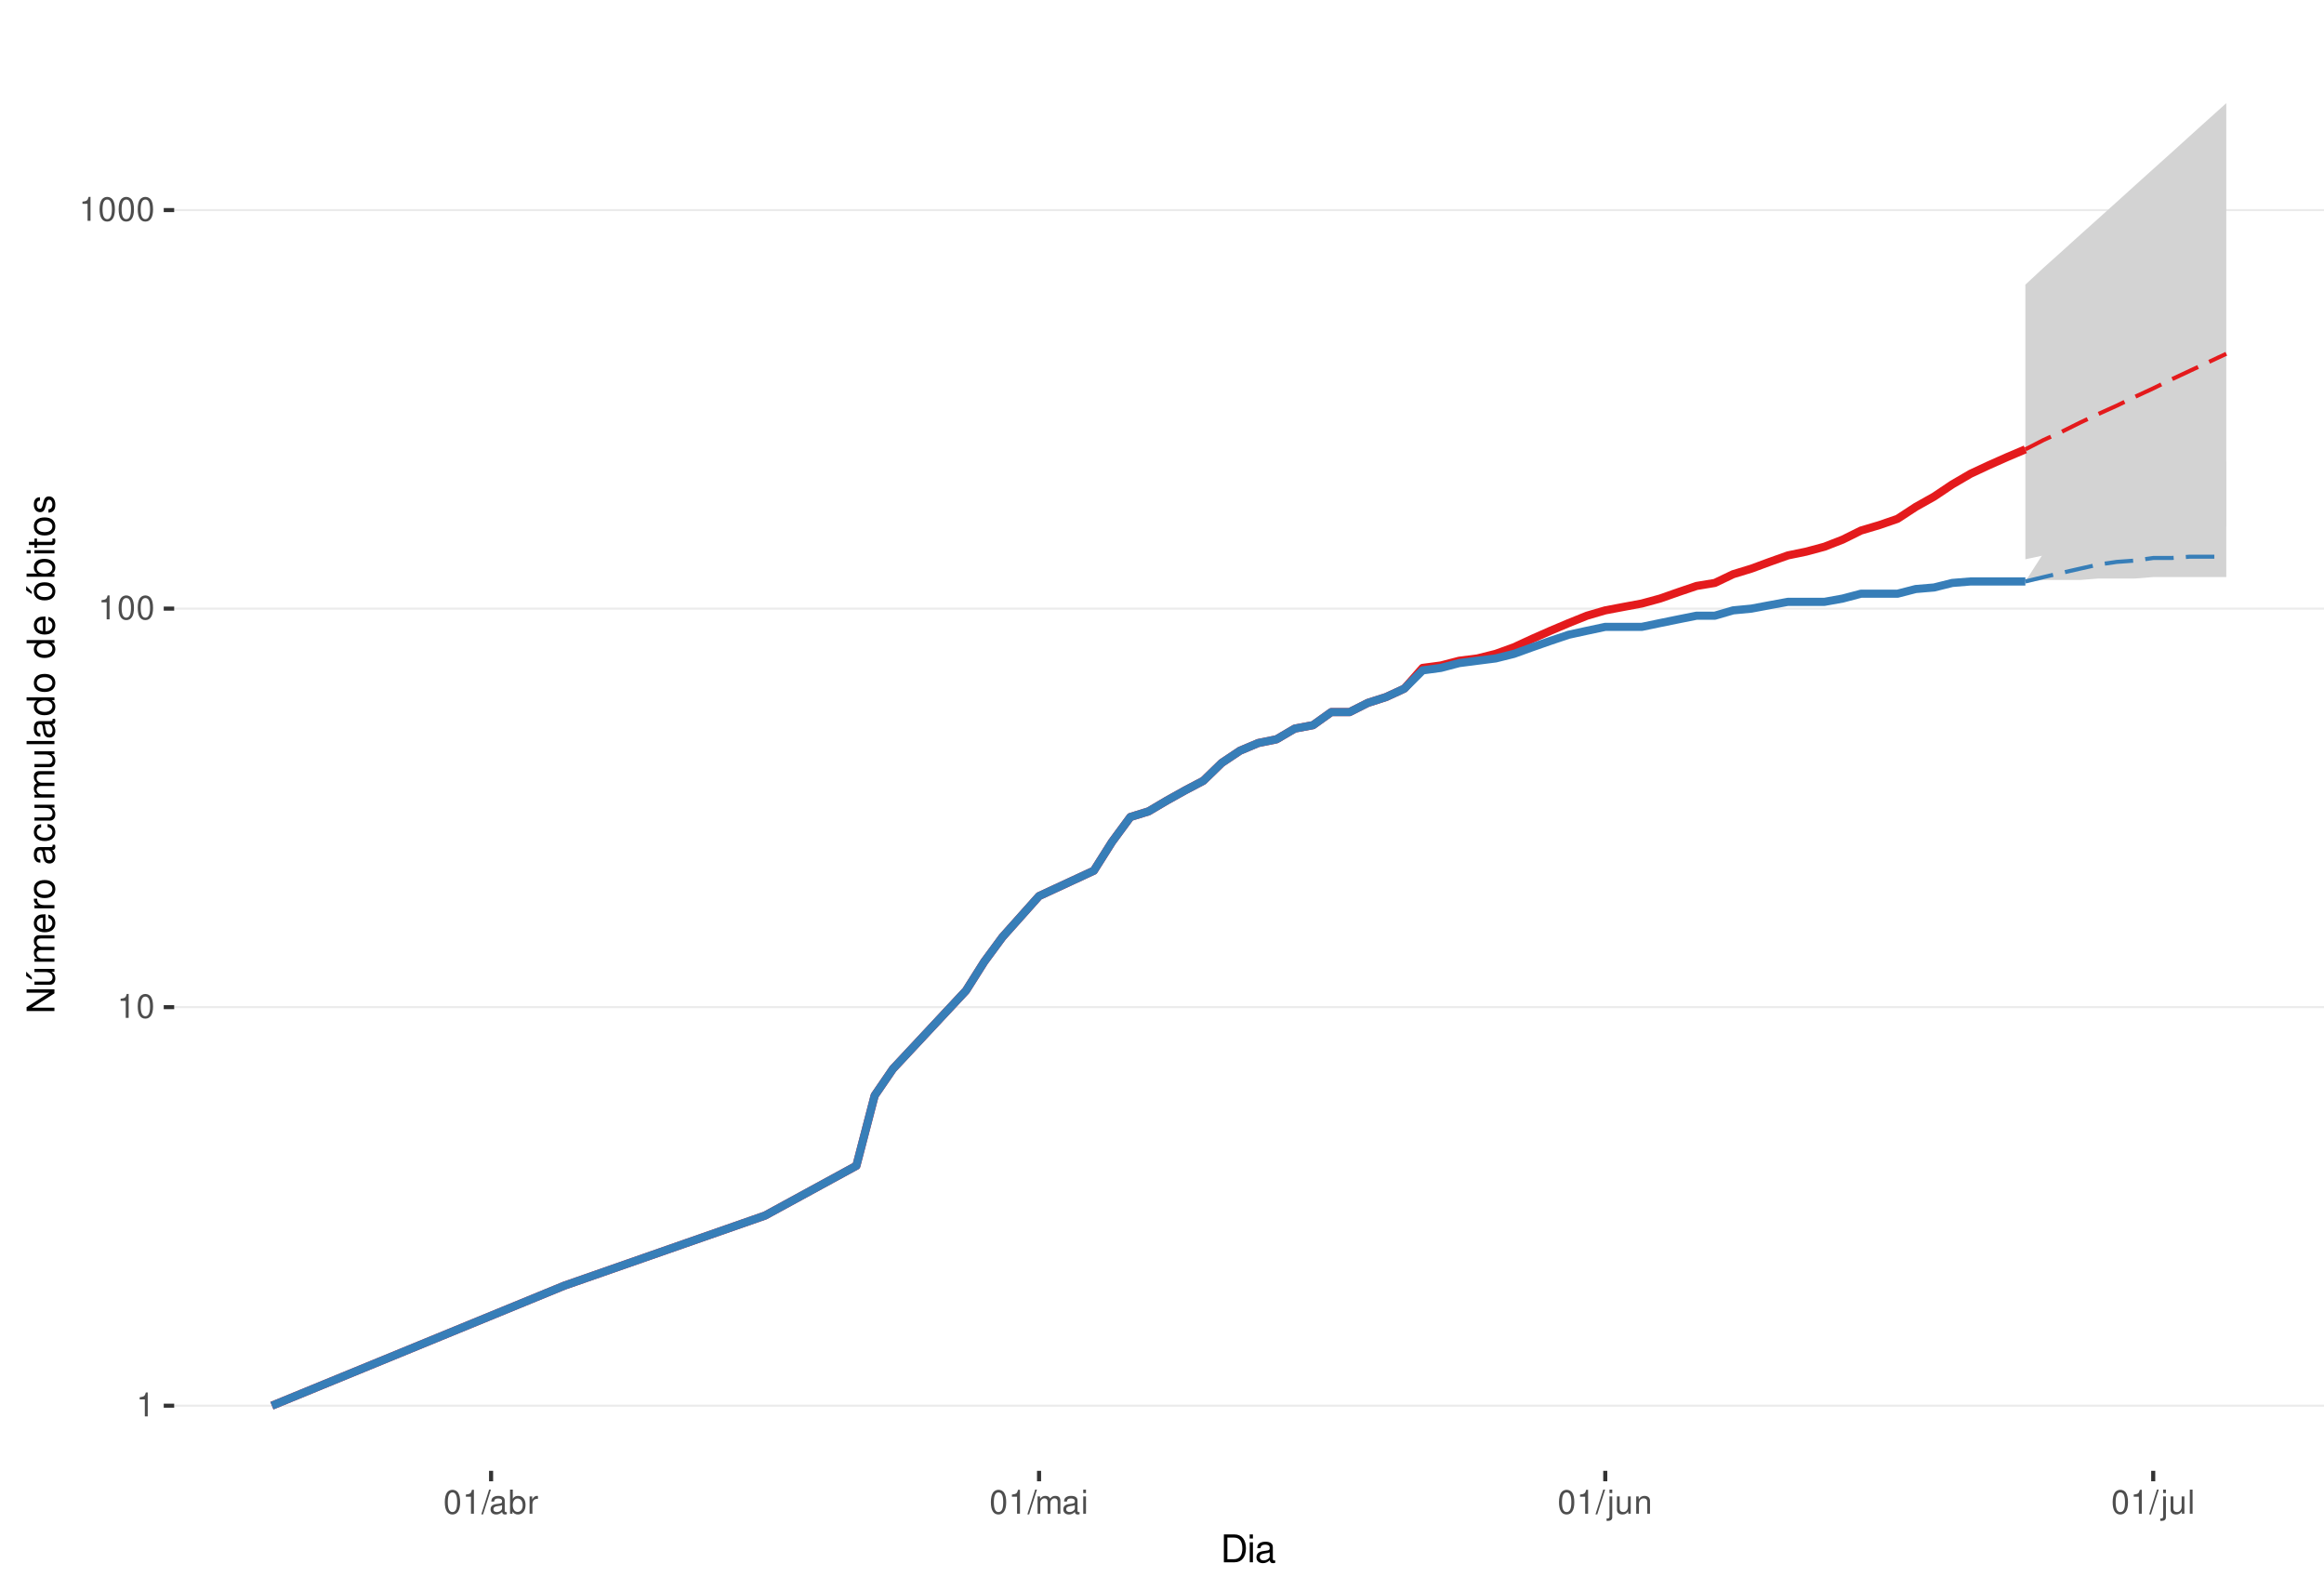
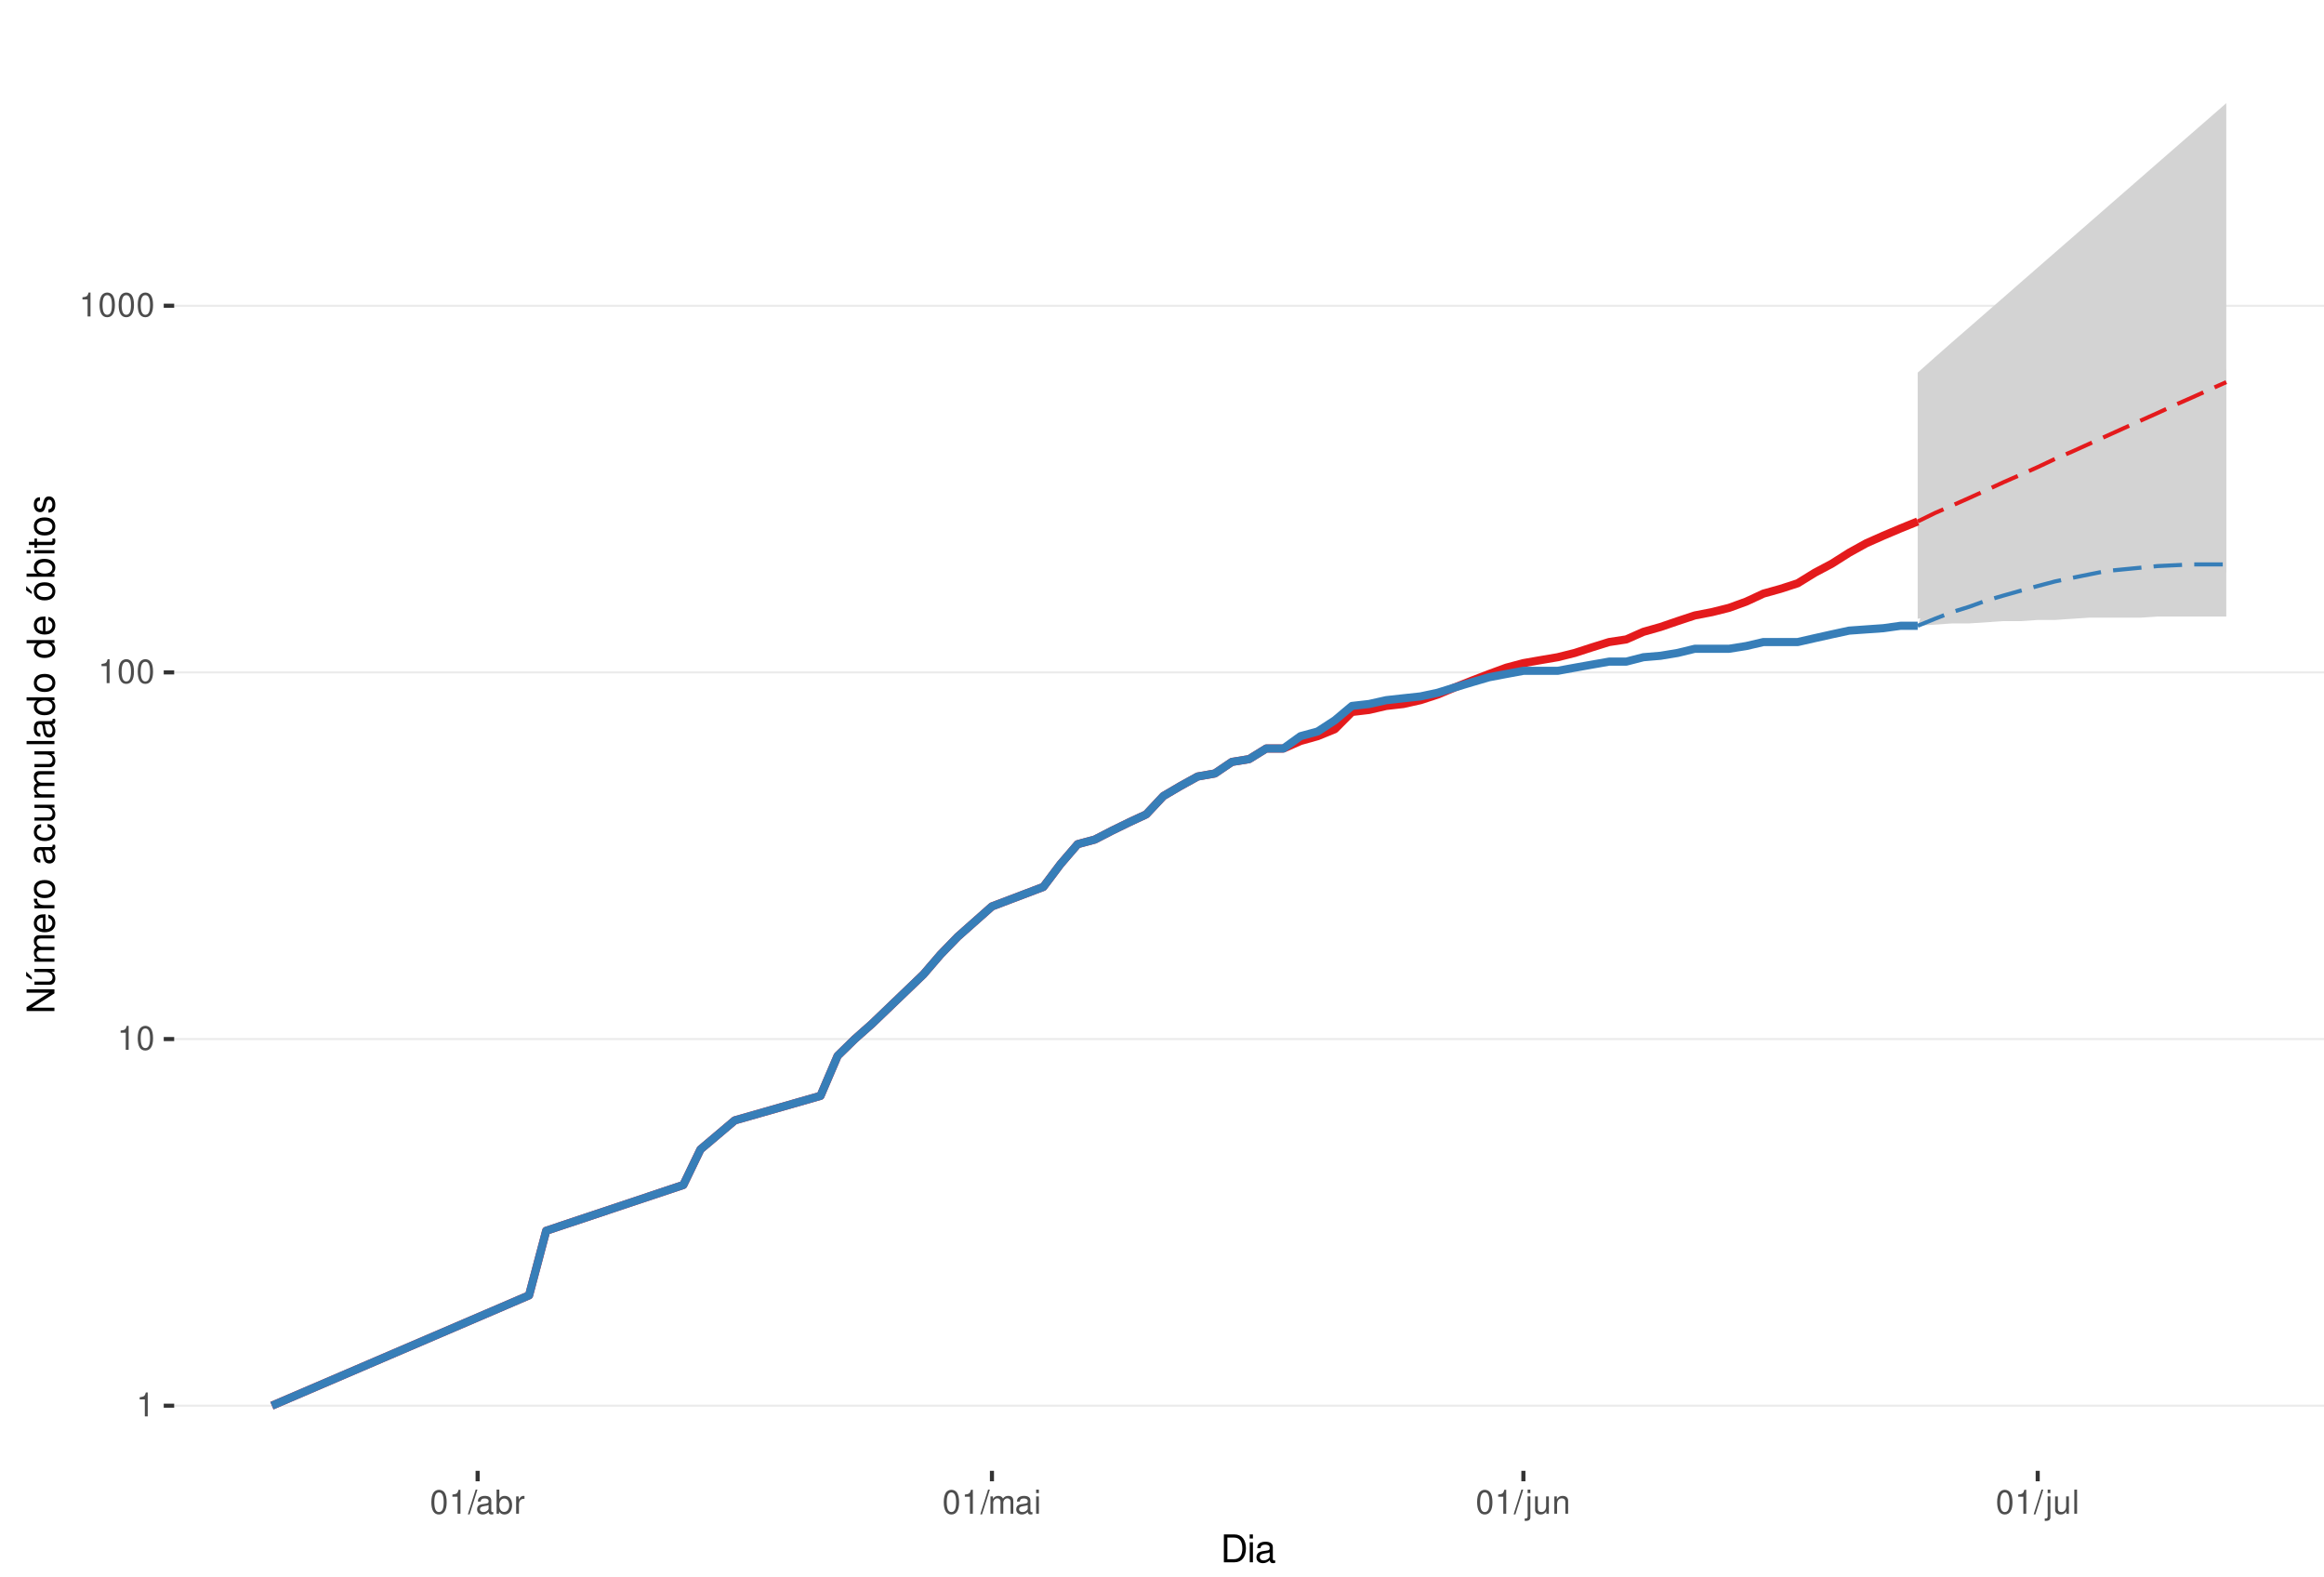
<svg xmlns="http://www.w3.org/2000/svg" xmlns:xlink="http://www.w3.org/1999/xlink" width="609pt" height="413pt" viewBox="0 0 609 413" version="1.1">
  <defs>
    <g>
      <symbol overflow="visible" id="glyph0-0">
        <path style="stroke:none;" d="" />
      </symbol>
      <symbol overflow="visible" id="glyph0-1">
        <path style="stroke:none;" d="M 2.234 -4.453 L 2.234 0 L 3 0 L 3 -6.266 L 2.5 -6.266 C 2.234 -5.297 2.062 -5.172 0.891 -5.016 L 0.891 -4.453 Z M 2.234 -4.453 " />
      </symbol>
      <symbol overflow="visible" id="glyph0-2">
        <path style="stroke:none;" d="M 2.375 -6.266 C 1.812 -6.266 1.297 -6 0.969 -5.578 C 0.578 -5.016 0.375 -4.188 0.375 -3.031 C 0.375 -0.922 1.062 0.203 2.375 0.203 C 3.672 0.203 4.391 -0.922 4.391 -2.984 C 4.391 -4.188 4.203 -5 3.797 -5.578 C 3.469 -6 2.953 -6.266 2.375 -6.266 Z M 2.375 -5.578 C 3.203 -5.578 3.609 -4.75 3.609 -3.047 C 3.609 -1.266 3.219 -0.438 2.359 -0.438 C 1.562 -0.438 1.156 -1.297 1.156 -3.016 C 1.156 -4.75 1.562 -5.578 2.375 -5.578 Z M 2.375 -5.578 " />
      </symbol>
      <symbol overflow="visible" id="glyph0-3">
        <path style="stroke:none;" d="M 1.984 -6.312 L -0.062 0.172 L 0.406 0.172 L 2.453 -6.312 Z M 1.984 -6.312 " />
      </symbol>
      <symbol overflow="visible" id="glyph0-4">
        <path style="stroke:none;" d="M 4.625 -0.422 C 4.547 -0.406 4.516 -0.406 4.469 -0.406 C 4.219 -0.406 4.078 -0.531 4.078 -0.766 L 4.078 -3.422 C 4.078 -4.234 3.5 -4.672 2.375 -4.672 C 1.719 -4.672 1.188 -4.469 0.875 -4.141 C 0.672 -3.906 0.578 -3.641 0.562 -3.188 L 1.297 -3.188 C 1.344 -3.75 1.672 -4 2.359 -4 C 3.016 -4 3.375 -3.75 3.375 -3.328 L 3.375 -3.141 C 3.359 -2.828 3.203 -2.703 2.609 -2.625 C 1.594 -2.5 1.438 -2.469 1.156 -2.359 C 0.625 -2.125 0.359 -1.734 0.359 -1.141 C 0.359 -0.312 0.938 0.203 1.859 0.203 C 2.422 0.203 2.875 0 3.391 -0.469 C 3.438 0 3.672 0.203 4.141 0.203 C 4.297 0.203 4.391 0.188 4.625 0.125 Z M 3.375 -1.422 C 3.375 -1.188 3.297 -1.031 3.078 -0.844 C 2.781 -0.578 2.438 -0.438 2.016 -0.438 C 1.453 -0.438 1.109 -0.703 1.109 -1.156 C 1.109 -1.641 1.422 -1.875 2.203 -1.984 C 2.984 -2.094 3.125 -2.125 3.375 -2.234 Z M 3.375 -1.422 " />
      </symbol>
      <symbol overflow="visible" id="glyph0-5">
        <path style="stroke:none;" d="M 0.469 -6.312 L 0.469 0 L 1.109 0 L 1.109 -0.578 C 1.469 -0.047 1.922 0.203 2.547 0.203 C 3.75 0.203 4.531 -0.781 4.531 -2.281 C 4.531 -3.75 3.797 -4.672 2.594 -4.672 C 1.969 -4.672 1.531 -4.438 1.188 -3.922 L 1.188 -6.312 Z M 2.453 -3.984 C 3.25 -3.984 3.781 -3.297 3.781 -2.203 C 3.781 -1.172 3.234 -0.469 2.453 -0.469 C 1.672 -0.469 1.188 -1.172 1.188 -2.234 C 1.188 -3.297 1.672 -3.984 2.453 -3.984 Z M 2.453 -3.984 " />
      </symbol>
      <symbol overflow="visible" id="glyph0-6">
        <path style="stroke:none;" d="M 0.594 -4.531 L 0.594 0 L 1.328 0 L 1.328 -2.359 C 1.328 -3.438 1.781 -3.938 2.781 -3.906 L 2.781 -4.641 C 2.656 -4.656 2.594 -4.672 2.5 -4.672 C 2.031 -4.672 1.672 -4.391 1.266 -3.719 L 1.266 -4.531 Z M 0.594 -4.531 " />
      </symbol>
      <symbol overflow="visible" id="glyph0-7">
        <path style="stroke:none;" d="M 0.609 -4.531 L 0.609 0 L 1.328 0 L 1.328 -2.844 C 1.328 -3.5 1.812 -4.031 2.391 -4.031 C 2.938 -4.031 3.234 -3.703 3.234 -3.125 L 3.234 0 L 3.969 0 L 3.969 -2.844 C 3.969 -3.5 4.438 -4.031 5.031 -4.031 C 5.562 -4.031 5.875 -3.703 5.875 -3.125 L 5.875 0 L 6.594 0 L 6.594 -3.406 C 6.594 -4.219 6.125 -4.672 5.281 -4.672 C 4.672 -4.672 4.312 -4.484 3.891 -3.969 C 3.625 -4.453 3.25 -4.672 2.672 -4.672 C 2.062 -4.672 1.656 -4.438 1.266 -3.891 L 1.266 -4.531 Z M 0.609 -4.531 " />
      </symbol>
      <symbol overflow="visible" id="glyph0-8">
        <path style="stroke:none;" d="M 1.297 -4.531 L 0.578 -4.531 L 0.578 0 L 1.297 0 Z M 1.297 -6.312 L 0.578 -6.312 L 0.578 -5.406 L 1.297 -5.406 Z M 1.297 -6.312 " />
      </symbol>
      <symbol overflow="visible" id="glyph0-9">
        <path style="stroke:none;" d="M 0.609 -4.531 L 0.609 0.656 C 0.609 1.109 0.469 1.25 0.016 1.25 C -0.031 1.25 -0.062 1.25 -0.156 1.25 L -0.156 1.859 C -0.062 1.875 -0.031 1.891 0.094 1.891 C 0.906 1.891 1.328 1.562 1.328 0.938 L 1.328 -4.531 Z M 1.328 -6.312 L 0.609 -6.312 L 0.609 -5.406 L 1.328 -5.406 Z M 1.328 -6.312 " />
      </symbol>
      <symbol overflow="visible" id="glyph0-10">
        <path style="stroke:none;" d="M 4.172 0 L 4.172 -4.531 L 3.453 -4.531 L 3.453 -1.969 C 3.453 -1.031 2.969 -0.438 2.219 -0.438 C 1.641 -0.438 1.281 -0.781 1.281 -1.328 L 1.281 -4.531 L 0.562 -4.531 L 0.562 -1.031 C 0.562 -0.281 1.125 0.203 2.016 0.203 C 2.672 0.203 3.094 -0.031 3.516 -0.625 L 3.516 0 Z M 4.172 0 " />
      </symbol>
      <symbol overflow="visible" id="glyph0-11">
        <path style="stroke:none;" d="M 0.609 -4.531 L 0.609 0 L 1.328 0 L 1.328 -2.5 C 1.328 -3.422 1.812 -4.031 2.562 -4.031 C 3.141 -4.031 3.5 -3.688 3.5 -3.141 L 3.5 0 L 4.219 0 L 4.219 -3.422 C 4.219 -4.188 3.656 -4.672 2.781 -4.672 C 2.109 -4.672 1.672 -4.406 1.266 -3.781 L 1.266 -4.531 Z M 0.609 -4.531 " />
      </symbol>
      <symbol overflow="visible" id="glyph0-12">
        <path style="stroke:none;" d="M 1.312 -6.312 L 0.594 -6.312 L 0.594 0 L 1.312 0 Z M 1.312 -6.312 " />
      </symbol>
      <symbol overflow="visible" id="glyph1-0">
        <path style="stroke:none;" d="" />
      </symbol>
      <symbol overflow="visible" id="glyph1-1">
        <path style="stroke:none;" d="M 0.891 0 L 3.703 0 C 5.547 0 6.672 -1.375 6.672 -3.656 C 6.672 -5.906 5.547 -7.297 3.703 -7.297 L 0.891 -7.297 Z M 1.812 -0.812 L 1.812 -6.469 L 3.547 -6.469 C 4.984 -6.469 5.734 -5.5 5.734 -3.641 C 5.734 -1.797 4.984 -0.812 3.547 -0.812 Z M 1.812 -0.812 " />
      </symbol>
      <symbol overflow="visible" id="glyph1-2">
        <path style="stroke:none;" d="M 1.5 -5.234 L 0.672 -5.234 L 0.672 0 L 1.5 0 Z M 1.5 -7.297 L 0.656 -7.297 L 0.656 -6.234 L 1.5 -6.234 Z M 1.5 -7.297 " />
      </symbol>
      <symbol overflow="visible" id="glyph1-3">
        <path style="stroke:none;" d="M 5.344 -0.484 C 5.266 -0.469 5.219 -0.469 5.172 -0.469 C 4.875 -0.469 4.719 -0.625 4.719 -0.875 L 4.719 -3.953 C 4.719 -4.891 4.047 -5.391 2.75 -5.391 C 1.984 -5.391 1.375 -5.172 1.016 -4.781 C 0.766 -4.516 0.672 -4.203 0.656 -3.688 L 1.484 -3.688 C 1.562 -4.328 1.938 -4.625 2.719 -4.625 C 3.484 -4.625 3.891 -4.344 3.891 -3.844 L 3.891 -3.625 C 3.875 -3.266 3.703 -3.125 3.016 -3.047 C 1.844 -2.891 1.656 -2.844 1.344 -2.719 C 0.734 -2.453 0.422 -2 0.422 -1.312 C 0.422 -0.375 1.078 0.234 2.141 0.234 C 2.797 0.234 3.328 0 3.922 -0.547 C 3.984 0 4.234 0.234 4.781 0.234 C 4.953 0.234 5.062 0.203 5.344 0.141 Z M 3.891 -1.656 C 3.891 -1.375 3.812 -1.203 3.562 -0.969 C 3.219 -0.656 2.812 -0.5 2.312 -0.5 C 1.672 -0.5 1.297 -0.812 1.297 -1.344 C 1.297 -1.891 1.656 -2.172 2.547 -2.297 C 3.438 -2.422 3.609 -2.453 3.891 -2.594 Z M 3.891 -1.656 " />
      </symbol>
      <symbol overflow="visible" id="glyph2-0">
        <path style="stroke:none;" d="" />
      </symbol>
      <symbol overflow="visible" id="glyph2-1">
        <path style="stroke:none;" d="M -7.297 -6.453 L -7.297 -5.578 L -1.328 -5.578 L -7.297 -1.766 L -7.297 -0.766 L 0 -0.766 L 0 -1.641 L -5.906 -1.641 L 0 -5.406 L 0 -6.453 Z M -7.297 -6.453 " />
      </symbol>
      <symbol overflow="visible" id="glyph2-2">
        <path style="stroke:none;" d="M 0 -4.812 L -5.234 -4.812 L -5.234 -3.984 L -2.266 -3.984 C -1.203 -3.984 -0.5 -3.438 -0.5 -2.562 C -0.5 -1.906 -0.906 -1.484 -1.531 -1.484 L -5.234 -1.484 L -5.234 -0.656 L -1.203 -0.656 C -0.328 -0.656 0.234 -1.297 0.234 -2.312 C 0.234 -3.094 -0.047 -3.578 -0.734 -4.062 L 0 -4.062 Z M -7.406 -2.953 L -5.922 -2 L -5.922 -2.594 L -7.406 -4.094 Z M -7.406 -2.953 " />
      </symbol>
      <symbol overflow="visible" id="glyph2-3">
        <path style="stroke:none;" d="M -5.234 -0.703 L 0 -0.703 L 0 -1.547 L -3.297 -1.547 C -4.047 -1.547 -4.656 -2.094 -4.656 -2.766 C -4.656 -3.391 -4.281 -3.734 -3.609 -3.734 L 0 -3.734 L 0 -4.578 L -3.297 -4.578 C -4.047 -4.578 -4.656 -5.125 -4.656 -5.812 C -4.656 -6.422 -4.266 -6.781 -3.609 -6.781 L 0 -6.781 L 0 -7.625 L -3.938 -7.625 C -4.875 -7.625 -5.391 -7.078 -5.391 -6.094 C -5.391 -5.406 -5.188 -4.984 -4.594 -4.484 C -5.156 -4.188 -5.391 -3.766 -5.391 -3.078 C -5.391 -2.375 -5.125 -1.906 -4.5 -1.469 L -5.234 -1.469 Z M -5.234 -0.703 " />
      </symbol>
      <symbol overflow="visible" id="glyph2-4">
        <path style="stroke:none;" d="M -2.344 -5.125 C -3.141 -5.125 -3.625 -5.062 -4.016 -4.922 C -4.875 -4.578 -5.391 -3.781 -5.391 -2.797 C -5.391 -1.344 -4.281 -0.406 -2.547 -0.406 C -0.812 -0.406 0.234 -1.297 0.234 -2.781 C 0.234 -3.984 -0.453 -4.812 -1.594 -5.016 L -1.594 -4.188 C -0.906 -3.953 -0.547 -3.484 -0.547 -2.812 C -0.547 -2.281 -0.781 -1.828 -1.219 -1.547 C -1.516 -1.344 -1.812 -1.281 -2.344 -1.266 Z M -3.016 -1.297 C -3.984 -1.359 -4.625 -1.953 -4.625 -2.797 C -4.625 -3.641 -3.953 -4.234 -3.016 -4.234 Z M -3.016 -1.297 " />
      </symbol>
      <symbol overflow="visible" id="glyph2-5">
        <path style="stroke:none;" d="M -5.234 -0.688 L 0 -0.688 L 0 -1.531 L -2.719 -1.531 C -3.984 -1.547 -4.547 -2.062 -4.516 -3.203 L -5.359 -3.203 C -5.375 -3.062 -5.391 -2.984 -5.391 -2.891 C -5.391 -2.344 -5.062 -1.938 -4.297 -1.453 L -5.234 -1.453 Z M -5.234 -0.688 " />
      </symbol>
      <symbol overflow="visible" id="glyph2-6">
        <path style="stroke:none;" d="M -5.391 -2.719 C -5.391 -1.234 -4.344 -0.359 -2.578 -0.359 C -0.812 -0.359 0.234 -1.234 0.234 -2.734 C 0.234 -4.203 -0.812 -5.094 -2.547 -5.094 C -4.359 -5.094 -5.391 -4.234 -5.391 -2.719 Z M -4.625 -2.734 C -4.625 -3.672 -3.844 -4.234 -2.547 -4.234 C -1.312 -4.234 -0.547 -3.656 -0.547 -2.734 C -0.547 -1.797 -1.312 -1.234 -2.578 -1.234 C -3.844 -1.234 -4.625 -1.797 -4.625 -2.734 Z M -4.625 -2.734 " />
      </symbol>
      <symbol overflow="visible" id="glyph2-7">
        <path style="stroke:none;" d="" />
      </symbol>
      <symbol overflow="visible" id="glyph2-8">
        <path style="stroke:none;" d="M -0.484 -5.344 C -0.469 -5.266 -0.469 -5.219 -0.469 -5.172 C -0.469 -4.875 -0.625 -4.719 -0.875 -4.719 L -3.953 -4.719 C -4.891 -4.719 -5.391 -4.047 -5.391 -2.75 C -5.391 -1.984 -5.172 -1.375 -4.781 -1.016 C -4.516 -0.766 -4.203 -0.672 -3.688 -0.656 L -3.688 -1.484 C -4.328 -1.562 -4.625 -1.938 -4.625 -2.719 C -4.625 -3.484 -4.344 -3.891 -3.844 -3.891 L -3.625 -3.891 C -3.266 -3.875 -3.125 -3.703 -3.047 -3.016 C -2.891 -1.844 -2.844 -1.656 -2.719 -1.344 C -2.453 -0.734 -2 -0.422 -1.312 -0.422 C -0.375 -0.422 0.234 -1.078 0.234 -2.141 C 0.234 -2.797 0 -3.328 -0.547 -3.922 C 0 -3.984 0.234 -4.234 0.234 -4.781 C 0.234 -4.953 0.203 -5.062 0.141 -5.344 Z M -1.656 -3.891 C -1.375 -3.891 -1.203 -3.812 -0.969 -3.562 C -0.656 -3.219 -0.5 -2.812 -0.5 -2.312 C -0.5 -1.672 -0.812 -1.297 -1.344 -1.297 C -1.891 -1.297 -2.172 -1.656 -2.297 -2.547 C -2.422 -3.438 -2.453 -3.609 -2.594 -3.891 Z M -1.656 -3.891 " />
      </symbol>
      <symbol overflow="visible" id="glyph2-9">
        <path style="stroke:none;" d="M -3.484 -4.703 C -3.984 -4.672 -4.312 -4.562 -4.609 -4.359 C -5.094 -4 -5.391 -3.375 -5.391 -2.641 C -5.391 -1.219 -4.266 -0.312 -2.531 -0.312 C -0.844 -0.312 0.234 -1.203 0.234 -2.625 C 0.234 -3.875 -0.516 -4.672 -1.797 -4.766 L -1.797 -3.938 C -0.953 -3.797 -0.547 -3.359 -0.547 -2.656 C -0.547 -1.734 -1.297 -1.188 -2.531 -1.188 C -3.844 -1.188 -4.625 -1.719 -4.625 -2.625 C -4.625 -3.328 -4.203 -3.766 -3.484 -3.875 Z M -3.484 -4.703 " />
      </symbol>
      <symbol overflow="visible" id="glyph2-10">
        <path style="stroke:none;" d="M 0 -4.812 L -5.234 -4.812 L -5.234 -3.984 L -2.266 -3.984 C -1.203 -3.984 -0.5 -3.438 -0.5 -2.562 C -0.5 -1.906 -0.906 -1.484 -1.531 -1.484 L -5.234 -1.484 L -5.234 -0.656 L -1.203 -0.656 C -0.328 -0.656 0.234 -1.297 0.234 -2.312 C 0.234 -3.094 -0.047 -3.578 -0.734 -4.062 L 0 -4.062 Z M 0 -4.812 " />
      </symbol>
      <symbol overflow="visible" id="glyph2-11">
        <path style="stroke:none;" d="M -7.297 -1.516 L -7.297 -0.688 L 0 -0.688 L 0 -1.516 Z M -7.297 -1.516 " />
      </symbol>
      <symbol overflow="visible" id="glyph2-12">
        <path style="stroke:none;" d="M -7.297 -4.953 L -7.297 -4.125 L -4.578 -4.125 C -5.109 -3.766 -5.391 -3.203 -5.391 -2.516 C -5.391 -1.156 -4.297 -0.266 -2.625 -0.266 C -0.859 -0.266 0.234 -1.125 0.234 -2.547 C 0.234 -3.266 -0.047 -3.766 -0.688 -4.203 L 0 -4.203 L 0 -4.953 Z M -4.609 -2.656 C -4.609 -3.547 -3.812 -4.125 -2.562 -4.125 C -1.344 -4.125 -0.547 -3.547 -0.547 -2.656 C -0.547 -1.734 -1.359 -1.125 -2.578 -1.125 C -3.797 -1.125 -4.609 -1.734 -4.609 -2.656 Z M -4.609 -2.656 " />
      </symbol>
      <symbol overflow="visible" id="glyph2-13">
        <path style="stroke:none;" d="M -5.391 -2.719 C -5.391 -1.234 -4.344 -0.359 -2.578 -0.359 C -0.812 -0.359 0.234 -1.234 0.234 -2.734 C 0.234 -4.203 -0.812 -5.094 -2.547 -5.094 C -4.359 -5.094 -5.391 -4.234 -5.391 -2.719 Z M -4.625 -2.734 C -4.625 -3.672 -3.844 -4.234 -2.547 -4.234 C -1.312 -4.234 -0.547 -3.656 -0.547 -2.734 C -0.547 -1.797 -1.312 -1.234 -2.578 -1.234 C -3.844 -1.234 -4.625 -1.797 -4.625 -2.734 Z M -7.406 -2.984 L -5.922 -2.016 L -5.922 -2.625 L -7.406 -4.109 Z M -7.406 -2.984 " />
      </symbol>
      <symbol overflow="visible" id="glyph2-14">
        <path style="stroke:none;" d="M -7.297 -0.547 L 0 -0.547 L 0 -1.297 L -0.672 -1.297 C -0.062 -1.688 0.234 -2.219 0.234 -2.953 C 0.234 -4.328 -0.906 -5.234 -2.641 -5.234 C -4.344 -5.234 -5.391 -4.375 -5.391 -2.984 C -5.391 -2.266 -5.125 -1.766 -4.531 -1.375 L -7.297 -1.375 Z M -4.609 -2.828 C -4.609 -3.766 -3.797 -4.359 -2.547 -4.359 C -1.359 -4.359 -0.547 -3.734 -0.547 -2.828 C -0.547 -1.938 -1.344 -1.375 -2.578 -1.375 C -3.812 -1.375 -4.609 -1.938 -4.609 -2.828 Z M -4.609 -2.828 " />
      </symbol>
      <symbol overflow="visible" id="glyph2-15">
        <path style="stroke:none;" d="M -5.234 -1.5 L -5.234 -0.672 L 0 -0.672 L 0 -1.5 Z M -7.297 -1.5 L -7.297 -0.656 L -6.234 -0.656 L -6.234 -1.5 Z M -7.297 -1.5 " />
      </symbol>
      <symbol overflow="visible" id="glyph2-16">
        <path style="stroke:none;" d="M -5.234 -2.547 L -5.234 -1.688 L -6.688 -1.688 L -6.688 -0.844 L -5.234 -0.844 L -5.234 -0.141 L -4.562 -0.141 L -4.562 -0.844 L -0.594 -0.844 C -0.062 -0.844 0.234 -1.203 0.234 -1.859 C 0.234 -2.078 0.203 -2.266 0.156 -2.547 L -0.547 -2.547 C -0.516 -2.422 -0.5 -2.312 -0.5 -2.141 C -0.5 -1.781 -0.594 -1.688 -0.969 -1.688 L -4.562 -1.688 L -4.562 -2.547 Z M -5.234 -2.547 " />
      </symbol>
      <symbol overflow="visible" id="glyph2-17">
        <path style="stroke:none;" d="M -3.781 -4.375 C -4.812 -4.375 -5.391 -3.688 -5.391 -2.484 C -5.391 -1.266 -4.766 -0.469 -3.797 -0.469 C -2.969 -0.469 -2.578 -0.891 -2.281 -2.125 L -2.094 -2.906 C -1.953 -3.484 -1.734 -3.719 -1.375 -3.719 C -0.875 -3.719 -0.547 -3.234 -0.547 -2.5 C -0.547 -2.047 -0.672 -1.672 -0.891 -1.453 C -1.047 -1.328 -1.188 -1.266 -1.562 -1.219 L -1.562 -0.344 C -0.344 -0.375 0.234 -1.062 0.234 -2.438 C 0.234 -3.75 -0.422 -4.594 -1.438 -4.594 C -2.203 -4.594 -2.641 -4.156 -2.891 -3.109 L -3.078 -2.312 C -3.234 -1.625 -3.453 -1.344 -3.828 -1.344 C -4.312 -1.344 -4.625 -1.766 -4.625 -2.453 C -4.625 -3.125 -4.328 -3.484 -3.781 -3.5 Z M -3.781 -4.375 " />
      </symbol>
    </g>
    <clipPath id="clip1">
      <path d="M 45.645 9.961 L 609 9.961 L 609 385.328 L 45.645 385.328 Z M 45.645 9.961 " />
    </clipPath>
    <clipPath id="clip2">
      <path d="M 45.645 368 L 609 368 L 609 369 L 45.645 369 Z M 45.645 368 " />
    </clipPath>
    <clipPath id="clip3">
-       <path d="M 45.645 263 L 609 263 L 609 265 L 45.645 265 Z M 45.645 263 " />
+       <path d="M 45.645 271 L 609 271 L 609 273 L 45.645 273 Z M 45.645 271 " />
    </clipPath>
    <clipPath id="clip4">
-       <path d="M 45.645 159 L 609 159 L 609 160 L 45.645 160 Z M 45.645 159 " />
+       <path d="M 45.645 175 L 609 175 L 609 177 L 45.645 177 Z M 45.645 175 " />
    </clipPath>
    <clipPath id="clip5">
-       <path d="M 45.645 54 L 609 54 L 609 56 L 45.645 56 Z M 45.645 54 " />
+       <path d="M 45.645 79 L 609 79 L 609 81 L 45.645 81 Z M 45.645 79 " />
    </clipPath>
  </defs>
  <g id="surface318">
    <rect x="0" y="0" width="609" height="413" style="fill:rgb(100%,100%,100%);fill-opacity:1;stroke:none;" />
    <rect x="0" y="0" width="609" height="413" style="fill:rgb(100%,100%,100%);fill-opacity:1;stroke:none;" />
    <path style="fill:none;stroke-width:1.067;stroke-linecap:round;stroke-linejoin:round;stroke:rgb(100%,100%,100%);stroke-opacity:1;stroke-miterlimit:10;" d="M 0 413 L 609 413 L 609 0 L 0 0 Z M 0 413 " />
    <g clip-path="url(#clip1)" clip-rule="nonzero">
      <path style=" stroke:none;fill-rule:nonzero;fill:rgb(100%,100%,100%);fill-opacity:1;" d="M 45.645 385.328 L 609 385.328 L 609 9.961 L 45.645 9.961 Z M 45.645 385.328 " />
    </g>
    <g clip-path="url(#clip2)" clip-rule="nonzero">
      <path style="fill:none;stroke-width:0.533;stroke-linecap:butt;stroke-linejoin:round;stroke:rgb(92.157%,92.157%,92.157%);stroke-opacity:1;stroke-miterlimit:10;" d="M 45.645 368.266 L 609 368.266 " />
    </g>
    <g clip-path="url(#clip3)" clip-rule="nonzero">
-       <path style="fill:none;stroke-width:0.533;stroke-linecap:butt;stroke-linejoin:round;stroke:rgb(92.157%,92.157%,92.157%);stroke-opacity:1;stroke-miterlimit:10;" d="M 45.645 263.859 L 609 263.859 " />
+       <path style="fill:none;stroke-width:0.533;stroke-linecap:butt;stroke-linejoin:round;stroke:rgb(92.157%,92.157%,92.157%);stroke-opacity:1;stroke-miterlimit:10;" d="M 45.645 272.211 L 609 272.211 " />
    </g>
    <g clip-path="url(#clip4)" clip-rule="nonzero">
-       <path style="fill:none;stroke-width:0.533;stroke-linecap:butt;stroke-linejoin:round;stroke:rgb(92.157%,92.157%,92.157%);stroke-opacity:1;stroke-miterlimit:10;" d="M 45.645 159.449 L 609 159.449 " />
+       <path style="fill:none;stroke-width:0.533;stroke-linecap:butt;stroke-linejoin:round;stroke:rgb(92.157%,92.157%,92.157%);stroke-opacity:1;stroke-miterlimit:10;" d="M 45.645 176.156 L 609 176.156 " />
    </g>
    <g clip-path="url(#clip5)" clip-rule="nonzero">
-       <path style="fill:none;stroke-width:0.533;stroke-linecap:butt;stroke-linejoin:round;stroke:rgb(92.157%,92.157%,92.157%);stroke-opacity:1;stroke-miterlimit:10;" d="M 45.645 55.043 L 609 55.043 " />
-     </g>
-     <path style=" stroke:none;fill-rule:nonzero;fill:rgb(82.745%,82.745%,82.745%);fill-opacity:1;" d="M 530.742 74.574 L 535.531 70.129 L 540.316 65.844 L 545.102 61.512 L 549.887 57.227 L 554.676 52.918 L 559.461 48.586 L 564.246 44.277 L 569.035 39.98 L 573.82 35.641 L 578.605 31.328 L 583.395 27.023 L 583.395 137.855 L 578.605 138.707 L 573.82 139.578 L 569.035 140.168 L 564.246 141.066 L 559.461 141.672 L 554.676 142.602 L 549.887 143.23 L 545.102 144.191 L 540.316 144.848 L 535.531 145.508 L 530.742 146.52 Z M 530.742 74.574 " />
-     <path style=" stroke:none;fill-rule:nonzero;fill:rgb(82.745%,82.745%,82.745%);fill-opacity:1;" d="M 530.742 152.332 L 535.531 144.848 L 540.316 138.996 L 545.102 133.816 L 549.887 129.637 L 554.676 127.121 L 559.461 124.742 L 564.246 122.883 L 569.035 121.879 L 573.82 121.484 L 578.605 121.094 L 583.395 120.902 L 583.395 151.184 L 564.246 151.184 L 559.461 151.562 L 549.887 151.562 L 545.102 151.945 L 535.531 151.945 Z M 530.742 152.332 " />
-     <path style="fill:none;stroke-width:2.134;stroke-linecap:butt;stroke-linejoin:round;stroke:rgb(89.412%,10.196%,10.98%);stroke-opacity:1;stroke-miterlimit:10;" d="M 71.254 368.266 L 147.832 336.836 L 200.484 318.453 L 224.414 305.406 L 229.203 287.02 L 233.988 280.031 L 253.133 259.535 L 257.922 251.961 L 262.707 245.473 L 272.281 234.754 L 286.637 228.105 L 291.426 220.531 L 296.211 214.043 L 300.996 212.555 L 305.785 209.723 L 310.57 207.055 L 315.355 204.535 L 320.145 199.879 L 324.93 196.676 L 329.715 194.66 L 334.504 193.688 L 339.289 190.879 L 344.074 189.98 L 348.859 186.559 L 353.648 186.559 L 358.434 184.148 L 363.219 182.613 L 368.008 180.402 L 372.793 174.98 L 377.578 174.348 L 382.367 173.105 L 387.152 172.496 L 391.938 171.301 L 396.727 169.57 L 401.512 167.355 L 406.297 165.246 L 411.082 163.23 L 415.871 161.301 L 420.656 159.906 L 425.441 159 L 430.23 158.109 L 435.016 156.809 L 439.801 155.129 L 444.59 153.508 L 449.375 152.719 L 454.16 150.434 L 458.949 148.973 L 463.734 147.207 L 468.52 145.508 L 473.305 144.52 L 478.094 143.23 L 482.879 141.367 L 487.664 138.996 L 492.453 137.574 L 497.238 135.926 L 502.023 132.797 L 506.812 130.109 L 511.598 126.902 L 516.383 124.113 L 521.172 121.879 L 525.957 119.754 L 530.742 117.723 " />
-     <path style="fill:none;stroke-width:1.067;stroke-linecap:butt;stroke-linejoin:round;stroke:rgb(89.412%,10.196%,10.98%);stroke-opacity:1;stroke-dasharray:7.469,3.201;stroke-miterlimit:10;" d="M 530.742 117.723 L 535.531 115.262 L 540.316 113.09 L 545.102 110.707 L 549.887 108.441 L 554.676 106.285 L 559.461 103.961 L 564.246 101.746 L 569.035 99.395 L 573.82 97.16 L 578.605 94.922 L 583.395 92.684 " />
-     <path style="fill:none;stroke-width:2.134;stroke-linecap:butt;stroke-linejoin:round;stroke:rgb(21.569%,49.412%,72.157%);stroke-opacity:1;stroke-miterlimit:10;" d="M 71.254 368.266 L 147.832 336.836 L 200.484 318.453 L 224.414 305.406 L 229.203 287.02 L 233.988 280.031 L 253.133 259.535 L 257.922 251.961 L 262.707 245.473 L 272.281 234.754 L 286.637 228.105 L 291.426 220.531 L 296.211 214.043 L 300.996 212.555 L 305.785 209.723 L 310.57 207.055 L 315.355 204.535 L 320.145 199.879 L 324.93 196.676 L 329.715 194.66 L 334.504 193.688 L 339.289 190.879 L 344.074 189.98 L 348.859 186.559 L 353.648 186.559 L 358.434 184.148 L 363.219 182.613 L 368.008 180.402 L 372.793 175.625 L 377.578 174.98 L 382.367 173.719 L 387.152 173.105 L 391.938 172.496 L 396.727 171.301 L 401.512 169.57 L 406.297 167.898 L 411.082 166.289 L 415.871 165.246 L 420.656 164.227 L 430.23 164.227 L 435.016 163.23 L 439.801 162.258 L 444.59 161.301 L 449.375 161.301 L 454.16 159.906 L 458.949 159.449 L 463.734 158.551 L 468.52 157.672 L 478.094 157.672 L 482.879 156.809 L 487.664 155.543 L 497.238 155.543 L 502.023 154.312 L 506.812 153.91 L 511.598 152.719 L 516.383 152.332 L 530.742 152.332 " />
-     <path style="fill:none;stroke-width:1.067;stroke-linecap:butt;stroke-linejoin:round;stroke:rgb(21.569%,49.412%,72.157%);stroke-opacity:1;stroke-dasharray:7.469,3.201;stroke-miterlimit:10;" d="M 530.742 152.332 L 535.531 151.184 L 540.316 150.062 L 545.102 148.973 L 549.887 147.902 L 554.676 147.207 L 559.461 146.863 L 564.246 146.18 L 569.035 146.18 L 573.82 145.844 L 583.395 145.844 " />
+       <path style="fill:none;stroke-width:0.533;stroke-linecap:butt;stroke-linejoin:round;stroke:rgb(92.157%,92.157%,92.157%);stroke-opacity:1;stroke-miterlimit:10;" d="M 45.645 80.102 L 609 80.102 " />
+     </g>
+     <path style=" stroke:none;fill-rule:nonzero;fill:rgb(82.745%,82.745%,82.745%);fill-opacity:1;" d="M 502.527 97.625 L 507.02 93.629 L 511.512 89.672 L 516.008 85.766 L 520.5 81.848 L 524.992 77.945 L 529.484 74.016 L 533.977 70.098 L 538.469 66.184 L 542.961 62.277 L 547.453 58.359 L 551.945 54.438 L 556.438 50.523 L 560.93 46.605 L 565.422 42.684 L 569.914 38.773 L 574.406 34.859 L 578.902 30.945 L 583.395 27.023 L 583.395 149.82 L 578.902 150.492 L 574.406 151.176 L 569.914 151.867 L 565.422 152.574 L 560.93 153.289 L 556.438 154.02 L 551.945 154.512 L 547.453 155.266 L 542.961 156.031 L 538.469 156.547 L 533.977 157.34 L 529.484 157.875 L 524.992 158.688 L 520.5 159.242 L 516.008 160.082 L 511.512 160.656 L 507.02 161.234 L 502.527 162.117 Z M 502.527 97.625 " />
+     <path style=" stroke:none;fill-rule:nonzero;fill:rgb(82.745%,82.745%,82.745%);fill-opacity:1;" d="M 502.527 163.945 L 507.02 151.402 L 511.512 141.957 L 516.008 134.258 L 520.5 128.027 L 524.992 122.605 L 529.484 117.805 L 533.977 113.785 L 538.469 110.285 L 542.961 107.141 L 547.453 104.363 L 551.945 102.039 L 556.438 100.582 L 560.93 99.176 L 565.422 98.008 L 569.914 97.434 L 574.406 97.184 L 578.902 96.992 L 583.395 96.867 L 583.395 161.527 L 565.422 161.527 L 560.93 161.82 L 547.453 161.82 L 542.961 162.117 L 538.469 162.418 L 533.977 162.418 L 529.484 162.719 L 524.992 162.719 L 516.008 163.328 L 511.512 163.328 Z M 502.527 163.945 " />
+     <path style="fill:none;stroke-width:2.134;stroke-linecap:butt;stroke-linejoin:round;stroke:rgb(89.412%,10.196%,10.98%);stroke-opacity:1;stroke-miterlimit:10;" d="M 71.254 368.266 L 138.641 339.352 L 143.133 322.438 L 179.07 310.434 L 183.562 301.125 L 192.547 293.52 L 215.012 287.09 L 219.504 276.605 L 223.996 272.211 L 228.488 268.234 L 241.965 255.297 L 246.457 250.074 L 250.949 245.434 L 259.938 237.465 L 273.414 232.352 L 277.906 226.383 L 282.398 221.16 L 286.891 219.949 L 291.383 217.633 L 295.875 215.438 L 300.367 213.352 L 304.859 208.551 L 309.352 205.914 L 313.844 203.434 L 318.336 202.641 L 322.828 199.605 L 327.324 198.879 L 331.816 196.098 L 336.309 196.098 L 340.801 194.125 L 345.293 192.863 L 349.785 191.035 L 354.277 186.52 L 358.77 185.988 L 363.262 184.945 L 367.754 184.434 L 372.246 183.43 L 376.738 181.965 L 381.23 180.09 L 385.723 178.297 L 390.219 176.574 L 394.711 174.922 L 399.203 173.727 L 403.695 172.945 L 408.188 172.18 L 412.68 171.059 L 417.172 169.605 L 421.664 168.203 L 426.156 167.52 L 430.648 165.531 L 435.141 164.258 L 439.633 162.719 L 444.125 161.234 L 448.617 160.367 L 453.113 159.242 L 457.605 157.605 L 462.098 155.52 L 466.59 154.266 L 471.082 152.809 L 475.574 150.043 L 480.066 147.66 L 484.559 144.809 L 489.051 142.328 L 493.543 140.336 L 498.035 138.434 L 502.527 136.617 " />
+     <path style="fill:none;stroke-width:1.067;stroke-linecap:butt;stroke-linejoin:round;stroke:rgb(89.412%,10.196%,10.98%);stroke-opacity:1;stroke-dasharray:7.469,3.201;stroke-miterlimit:10;" d="M 502.527 136.617 L 507.02 134.414 L 511.512 132.465 L 516.008 130.465 L 520.5 128.422 L 524.992 126.348 L 529.484 124.375 L 533.977 122.375 L 538.469 120.246 L 542.961 118.324 L 551.945 114.254 L 556.438 112.223 L 560.93 110.199 L 565.422 108.188 L 569.914 106.113 L 574.406 104.141 L 578.902 102.109 L 583.395 100.109 " />
+     <path style="fill:none;stroke-width:2.134;stroke-linecap:butt;stroke-linejoin:round;stroke:rgb(21.569%,49.412%,72.157%);stroke-opacity:1;stroke-miterlimit:10;" d="M 71.254 368.266 L 138.641 339.352 L 143.133 322.438 L 179.07 310.434 L 183.562 301.125 L 192.547 293.52 L 215.012 287.09 L 219.504 276.605 L 223.996 272.211 L 228.488 268.234 L 241.965 255.297 L 246.457 250.074 L 250.949 245.434 L 259.938 237.465 L 273.414 232.352 L 277.906 226.383 L 282.398 221.16 L 286.891 219.949 L 291.383 217.633 L 295.875 215.438 L 300.367 213.352 L 304.859 208.551 L 309.352 205.914 L 313.844 203.434 L 318.336 202.641 L 322.828 199.605 L 327.324 198.879 L 331.816 196.098 L 336.309 196.098 L 340.801 192.863 L 345.293 191.637 L 349.785 188.715 L 354.277 184.945 L 358.77 184.434 L 363.262 183.43 L 367.754 182.934 L 372.246 182.449 L 376.738 181.488 L 381.23 180.09 L 385.723 178.738 L 390.219 177.426 L 394.711 176.574 L 399.203 175.742 L 408.188 175.742 L 412.68 174.922 L 417.172 174.121 L 421.664 173.332 L 426.156 173.332 L 430.648 172.18 L 435.141 171.801 L 439.633 171.059 L 444.125 169.965 L 453.113 169.965 L 457.605 169.25 L 462.098 168.203 L 471.082 168.203 L 475.574 167.184 L 480.066 166.184 L 484.559 165.211 L 489.051 164.891 L 493.543 164.574 L 498.035 163.945 L 502.527 163.945 " />
+     <path style="fill:none;stroke-width:1.067;stroke-linecap:butt;stroke-linejoin:round;stroke:rgb(21.569%,49.412%,72.157%);stroke-opacity:1;stroke-dasharray:7.469,3.201;stroke-miterlimit:10;" d="M 502.527 163.945 L 507.02 162.117 L 511.512 160.367 L 516.008 158.965 L 520.5 157.34 L 524.992 156.031 L 529.484 154.762 L 533.977 153.531 L 538.469 152.336 L 542.961 151.402 L 547.453 150.492 L 551.945 149.602 L 556.438 149.16 L 560.93 148.727 L 565.422 148.297 L 569.914 148.082 L 574.406 147.871 L 583.395 147.871 " />
    <g style="fill:rgb(30.196%,30.196%,30.196%);fill-opacity:1;">
      <use xlink:href="#glyph0-1" x="35.715" y="371.071" />
    </g>
    <g style="fill:rgb(30.196%,30.196%,30.196%);fill-opacity:1;">
-       <use xlink:href="#glyph0-1" x="30.715" y="266.665" />
-       <use xlink:href="#glyph0-2" x="35.715" y="266.665" />
-     </g>
-     <g style="fill:rgb(30.196%,30.196%,30.196%);fill-opacity:1;">
-       <use xlink:href="#glyph0-1" x="25.715" y="162.255" />
-       <use xlink:href="#glyph0-2" x="30.715" y="162.255" />
-       <use xlink:href="#glyph0-2" x="35.715" y="162.255" />
-     </g>
-     <g style="fill:rgb(30.196%,30.196%,30.196%);fill-opacity:1;">
-       <use xlink:href="#glyph0-1" x="20.715" y="57.849" />
-       <use xlink:href="#glyph0-2" x="25.715" y="57.849" />
-       <use xlink:href="#glyph0-2" x="30.715" y="57.849" />
-       <use xlink:href="#glyph0-2" x="35.715" y="57.849" />
+       <use xlink:href="#glyph0-1" x="30.715" y="275.017" />
+       <use xlink:href="#glyph0-2" x="35.715" y="275.017" />
+     </g>
+     <g style="fill:rgb(30.196%,30.196%,30.196%);fill-opacity:1;">
+       <use xlink:href="#glyph0-1" x="25.715" y="178.962" />
+       <use xlink:href="#glyph0-2" x="30.715" y="178.962" />
+       <use xlink:href="#glyph0-2" x="35.715" y="178.962" />
+     </g>
+     <g style="fill:rgb(30.196%,30.196%,30.196%);fill-opacity:1;">
+       <use xlink:href="#glyph0-1" x="20.715" y="82.907" />
+       <use xlink:href="#glyph0-2" x="25.715" y="82.907" />
+       <use xlink:href="#glyph0-2" x="30.715" y="82.907" />
+       <use xlink:href="#glyph0-2" x="35.715" y="82.907" />
    </g>
    <path style="fill:none;stroke-width:1.067;stroke-linecap:butt;stroke-linejoin:round;stroke:rgb(20%,20%,20%);stroke-opacity:1;stroke-miterlimit:10;" d="M 42.906 368.266 L 45.645 368.266 " />
-     <path style="fill:none;stroke-width:1.067;stroke-linecap:butt;stroke-linejoin:round;stroke:rgb(20%,20%,20%);stroke-opacity:1;stroke-miterlimit:10;" d="M 42.906 263.859 L 45.645 263.859 " />
-     <path style="fill:none;stroke-width:1.067;stroke-linecap:butt;stroke-linejoin:round;stroke:rgb(20%,20%,20%);stroke-opacity:1;stroke-miterlimit:10;" d="M 42.906 159.449 L 45.645 159.449 " />
-     <path style="fill:none;stroke-width:1.067;stroke-linecap:butt;stroke-linejoin:round;stroke:rgb(20%,20%,20%);stroke-opacity:1;stroke-miterlimit:10;" d="M 42.906 55.043 L 45.645 55.043 " />
-     <path style="fill:none;stroke-width:1.067;stroke-linecap:butt;stroke-linejoin:round;stroke:rgb(20%,20%,20%);stroke-opacity:1;stroke-miterlimit:10;" d="M 128.688 388.07 L 128.688 385.328 " />
-     <path style="fill:none;stroke-width:1.067;stroke-linecap:butt;stroke-linejoin:round;stroke:rgb(20%,20%,20%);stroke-opacity:1;stroke-miterlimit:10;" d="M 272.281 388.07 L 272.281 385.328 " />
-     <path style="fill:none;stroke-width:1.067;stroke-linecap:butt;stroke-linejoin:round;stroke:rgb(20%,20%,20%);stroke-opacity:1;stroke-miterlimit:10;" d="M 420.656 388.07 L 420.656 385.328 " />
-     <path style="fill:none;stroke-width:1.067;stroke-linecap:butt;stroke-linejoin:round;stroke:rgb(20%,20%,20%);stroke-opacity:1;stroke-miterlimit:10;" d="M 564.246 388.07 L 564.246 385.328 " />
-     <g style="fill:rgb(30.196%,30.196%,30.196%);fill-opacity:1;">
-       <use xlink:href="#glyph0-2" x="116.188" y="396.567" />
-       <use xlink:href="#glyph0-1" x="121.188" y="396.567" />
-       <use xlink:href="#glyph0-3" x="126.188" y="396.567" />
-       <use xlink:href="#glyph0-4" x="128.188" y="396.567" />
-       <use xlink:href="#glyph0-5" x="133.188" y="396.567" />
-       <use xlink:href="#glyph0-6" x="138.188" y="396.567" />
-     </g>
-     <g style="fill:rgb(30.196%,30.196%,30.196%);fill-opacity:1;">
-       <use xlink:href="#glyph0-2" x="259.281" y="396.567" />
-       <use xlink:href="#glyph0-1" x="264.281" y="396.567" />
-       <use xlink:href="#glyph0-3" x="269.281" y="396.567" />
-       <use xlink:href="#glyph0-7" x="271.281" y="396.567" />
-       <use xlink:href="#glyph0-4" x="278.281" y="396.567" />
-       <use xlink:href="#glyph0-8" x="283.281" y="396.567" />
-     </g>
-     <g style="fill:rgb(30.196%,30.196%,30.196%);fill-opacity:1;">
-       <use xlink:href="#glyph0-2" x="408.156" y="396.567" />
-       <use xlink:href="#glyph0-1" x="413.156" y="396.567" />
-       <use xlink:href="#glyph0-3" x="418.156" y="396.567" />
-       <use xlink:href="#glyph0-9" x="421.156" y="396.567" />
-       <use xlink:href="#glyph0-10" x="423.156" y="396.567" />
-       <use xlink:href="#glyph0-11" x="428.156" y="396.567" />
-     </g>
-     <g style="fill:rgb(30.196%,30.196%,30.196%);fill-opacity:1;">
-       <use xlink:href="#glyph0-2" x="553.246" y="396.567" />
-       <use xlink:href="#glyph0-1" x="558.246" y="396.567" />
-       <use xlink:href="#glyph0-3" x="563.246" y="396.567" />
-       <use xlink:href="#glyph0-9" x="566.246" y="396.567" />
-       <use xlink:href="#glyph0-10" x="568.246" y="396.567" />
-       <use xlink:href="#glyph0-12" x="573.246" y="396.567" />
+     <path style="fill:none;stroke-width:1.067;stroke-linecap:butt;stroke-linejoin:round;stroke:rgb(20%,20%,20%);stroke-opacity:1;stroke-miterlimit:10;" d="M 42.906 272.211 L 45.645 272.211 " />
+     <path style="fill:none;stroke-width:1.067;stroke-linecap:butt;stroke-linejoin:round;stroke:rgb(20%,20%,20%);stroke-opacity:1;stroke-miterlimit:10;" d="M 42.906 176.156 L 45.645 176.156 " />
+     <path style="fill:none;stroke-width:1.067;stroke-linecap:butt;stroke-linejoin:round;stroke:rgb(20%,20%,20%);stroke-opacity:1;stroke-miterlimit:10;" d="M 42.906 80.102 L 45.645 80.102 " />
+     <path style="fill:none;stroke-width:1.067;stroke-linecap:butt;stroke-linejoin:round;stroke:rgb(20%,20%,20%);stroke-opacity:1;stroke-miterlimit:10;" d="M 125.16 388.07 L 125.16 385.328 " />
+     <path style="fill:none;stroke-width:1.067;stroke-linecap:butt;stroke-linejoin:round;stroke:rgb(20%,20%,20%);stroke-opacity:1;stroke-miterlimit:10;" d="M 259.938 388.07 L 259.938 385.328 " />
+     <path style="fill:none;stroke-width:1.067;stroke-linecap:butt;stroke-linejoin:round;stroke:rgb(20%,20%,20%);stroke-opacity:1;stroke-miterlimit:10;" d="M 399.203 388.07 L 399.203 385.328 " />
+     <path style="fill:none;stroke-width:1.067;stroke-linecap:butt;stroke-linejoin:round;stroke:rgb(20%,20%,20%);stroke-opacity:1;stroke-miterlimit:10;" d="M 533.977 388.07 L 533.977 385.328 " />
+     <g style="fill:rgb(30.196%,30.196%,30.196%);fill-opacity:1;">
+       <use xlink:href="#glyph0-2" x="112.66" y="396.567" />
+       <use xlink:href="#glyph0-1" x="117.66" y="396.567" />
+       <use xlink:href="#glyph0-3" x="122.66" y="396.567" />
+       <use xlink:href="#glyph0-4" x="124.66" y="396.567" />
+       <use xlink:href="#glyph0-5" x="129.66" y="396.567" />
+       <use xlink:href="#glyph0-6" x="134.66" y="396.567" />
+     </g>
+     <g style="fill:rgb(30.196%,30.196%,30.196%);fill-opacity:1;">
+       <use xlink:href="#glyph0-2" x="246.938" y="396.567" />
+       <use xlink:href="#glyph0-1" x="251.938" y="396.567" />
+       <use xlink:href="#glyph0-3" x="256.938" y="396.567" />
+       <use xlink:href="#glyph0-7" x="258.938" y="396.567" />
+       <use xlink:href="#glyph0-4" x="265.938" y="396.567" />
+       <use xlink:href="#glyph0-8" x="270.938" y="396.567" />
+     </g>
+     <g style="fill:rgb(30.196%,30.196%,30.196%);fill-opacity:1;">
+       <use xlink:href="#glyph0-2" x="386.703" y="396.567" />
+       <use xlink:href="#glyph0-1" x="391.703" y="396.567" />
+       <use xlink:href="#glyph0-3" x="396.703" y="396.567" />
+       <use xlink:href="#glyph0-9" x="399.703" y="396.567" />
+       <use xlink:href="#glyph0-10" x="401.703" y="396.567" />
+       <use xlink:href="#glyph0-11" x="406.703" y="396.567" />
+     </g>
+     <g style="fill:rgb(30.196%,30.196%,30.196%);fill-opacity:1;">
+       <use xlink:href="#glyph0-2" x="522.977" y="396.567" />
+       <use xlink:href="#glyph0-1" x="527.977" y="396.567" />
+       <use xlink:href="#glyph0-3" x="532.977" y="396.567" />
+       <use xlink:href="#glyph0-9" x="535.977" y="396.567" />
+       <use xlink:href="#glyph0-10" x="537.977" y="396.567" />
+       <use xlink:href="#glyph0-12" x="542.977" y="396.567" />
    </g>
    <g style="fill:rgb(0%,0%,0%);fill-opacity:1;">
      <use xlink:href="#glyph1-1" x="319.824" y="409.29" />
      <use xlink:href="#glyph1-2" x="326.824" y="409.29" />
      <use xlink:href="#glyph1-3" x="328.824" y="409.29" />
    </g>
    <g style="fill:rgb(0%,0%,0%);fill-opacity:1;">
      <use xlink:href="#glyph2-1" x="14.263" y="265.645" />
      <use xlink:href="#glyph2-2" x="14.263" y="258.645" />
      <use xlink:href="#glyph2-3" x="14.263" y="252.645" />
      <use xlink:href="#glyph2-4" x="14.263" y="244.645" />
      <use xlink:href="#glyph2-5" x="14.263" y="238.645" />
      <use xlink:href="#glyph2-6" x="14.263" y="235.645" />
      <use xlink:href="#glyph2-7" x="14.263" y="229.645" />
      <use xlink:href="#glyph2-8" x="14.263" y="226.645" />
      <use xlink:href="#glyph2-9" x="14.263" y="220.645" />
      <use xlink:href="#glyph2-10" x="14.263" y="215.645" />
      <use xlink:href="#glyph2-3" x="14.263" y="209.645" />
      <use xlink:href="#glyph2-10" x="14.263" y="201.645" />
      <use xlink:href="#glyph2-11" x="14.263" y="195.645" />
      <use xlink:href="#glyph2-8" x="14.263" y="193.645" />
      <use xlink:href="#glyph2-12" x="14.263" y="187.645" />
      <use xlink:href="#glyph2-6" x="14.263" y="181.645" />
      <use xlink:href="#glyph2-7" x="14.263" y="175.645" />
      <use xlink:href="#glyph2-12" x="14.263" y="172.645" />
      <use xlink:href="#glyph2-4" x="14.263" y="166.645" />
      <use xlink:href="#glyph2-7" x="14.263" y="160.645" />
      <use xlink:href="#glyph2-13" x="14.263" y="157.645" />
      <use xlink:href="#glyph2-14" x="14.263" y="151.645" />
      <use xlink:href="#glyph2-15" x="14.263" y="145.645" />
      <use xlink:href="#glyph2-16" x="14.263" y="143.645" />
      <use xlink:href="#glyph2-6" x="14.263" y="140.645" />
      <use xlink:href="#glyph2-17" x="14.263" y="134.645" />
    </g>
  </g>
</svg>
